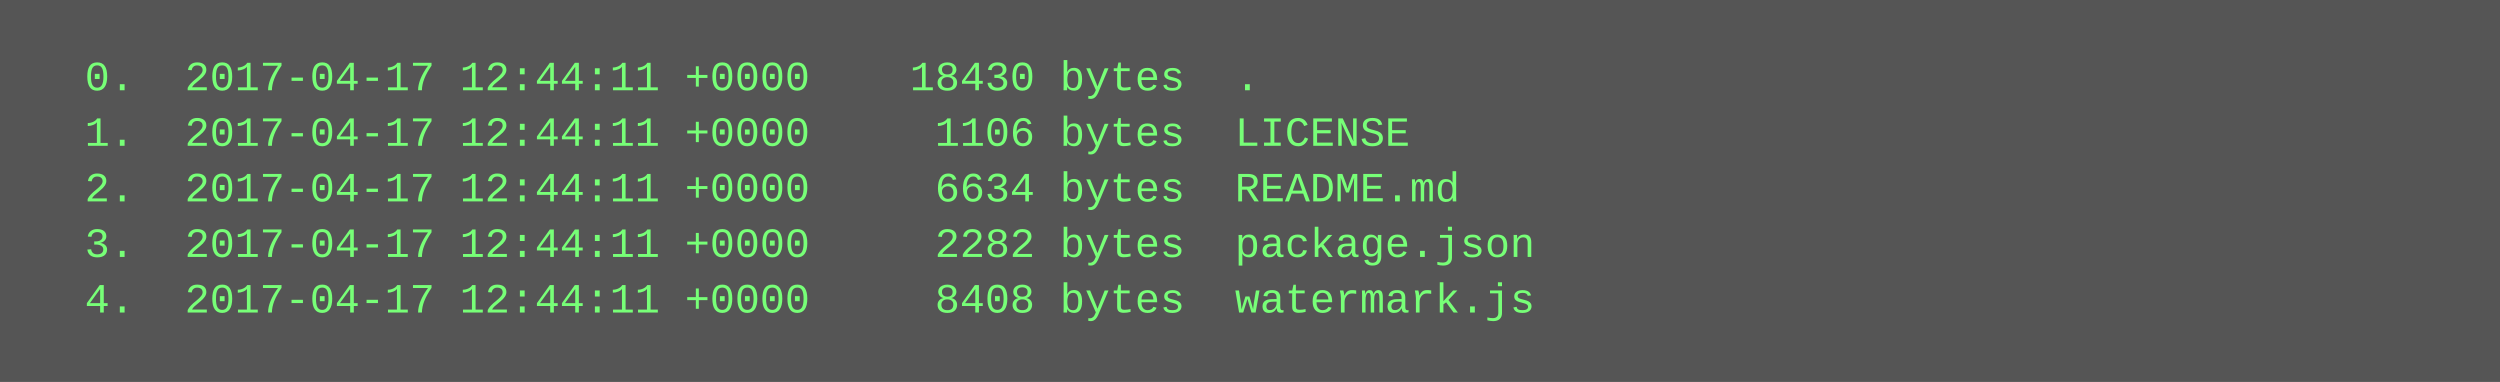
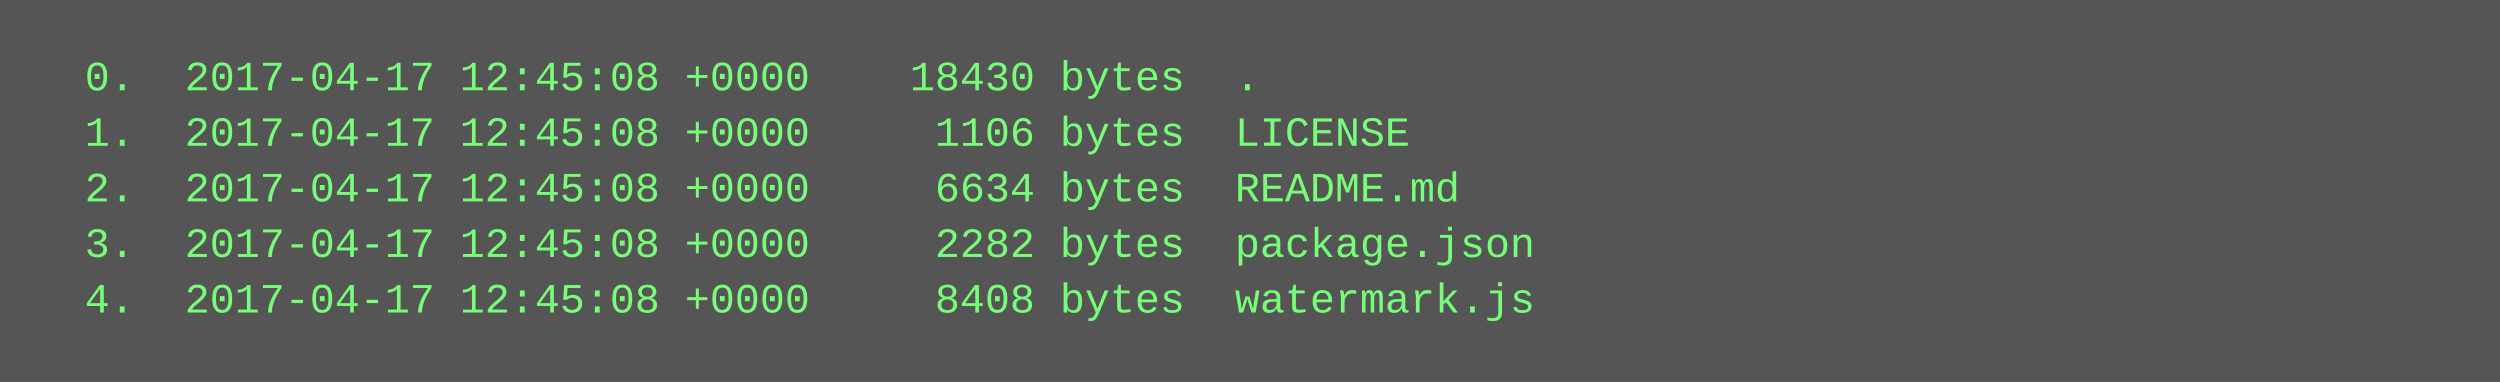
<svg xmlns="http://www.w3.org/2000/svg" height="110" width="720">
  <rect height="110" fill="#555" width="720" />
  <text fill="#7f7" font-family="Courier New" font-size="12" xml:space="preserve">
-     <tspan x="10" y="26">  0.  2017-04-17 12:44:11 +0000    18430 bytes  .</tspan>
-     <tspan x="10" y="42">  1.  2017-04-17 12:44:11 +0000     1106 bytes  LICENSE</tspan>
-     <tspan x="10" y="58">  2.  2017-04-17 12:44:11 +0000     6634 bytes  README.md</tspan>
-     <tspan x="10" y="74">  3.  2017-04-17 12:44:11 +0000     2282 bytes  package.json</tspan>
-     <tspan x="10" y="90">  4.  2017-04-17 12:44:11 +0000     8408 bytes  watermark.js</tspan>
+     <tspan x="10" y="26">  0.  2017-04-17 12:45:08 +0000    18430 bytes  .</tspan>
+     <tspan x="10" y="42">  1.  2017-04-17 12:45:08 +0000     1106 bytes  LICENSE</tspan>
+     <tspan x="10" y="58">  2.  2017-04-17 12:45:08 +0000     6634 bytes  README.md</tspan>
+     <tspan x="10" y="74">  3.  2017-04-17 12:45:08 +0000     2282 bytes  package.json</tspan>
+     <tspan x="10" y="90">  4.  2017-04-17 12:45:08 +0000     8408 bytes  watermark.js</tspan>
  </text>
</svg>
